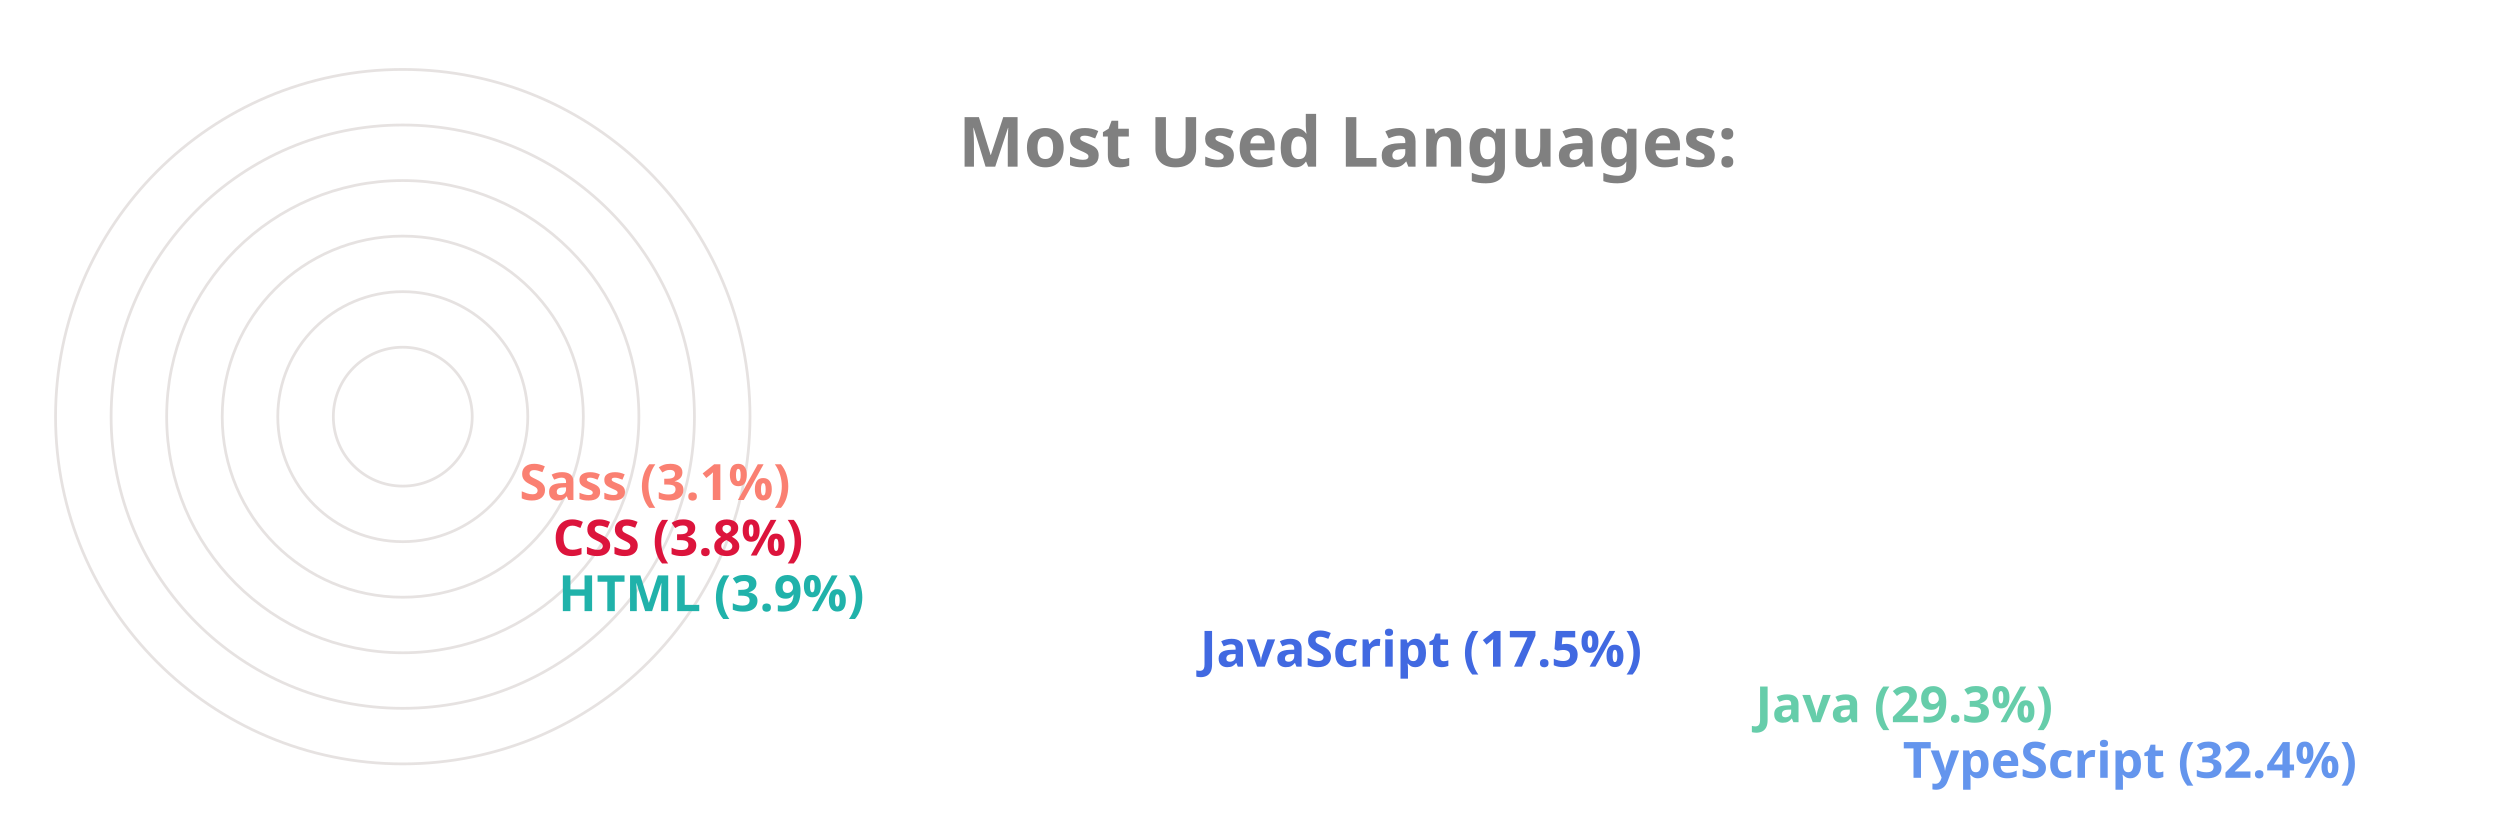
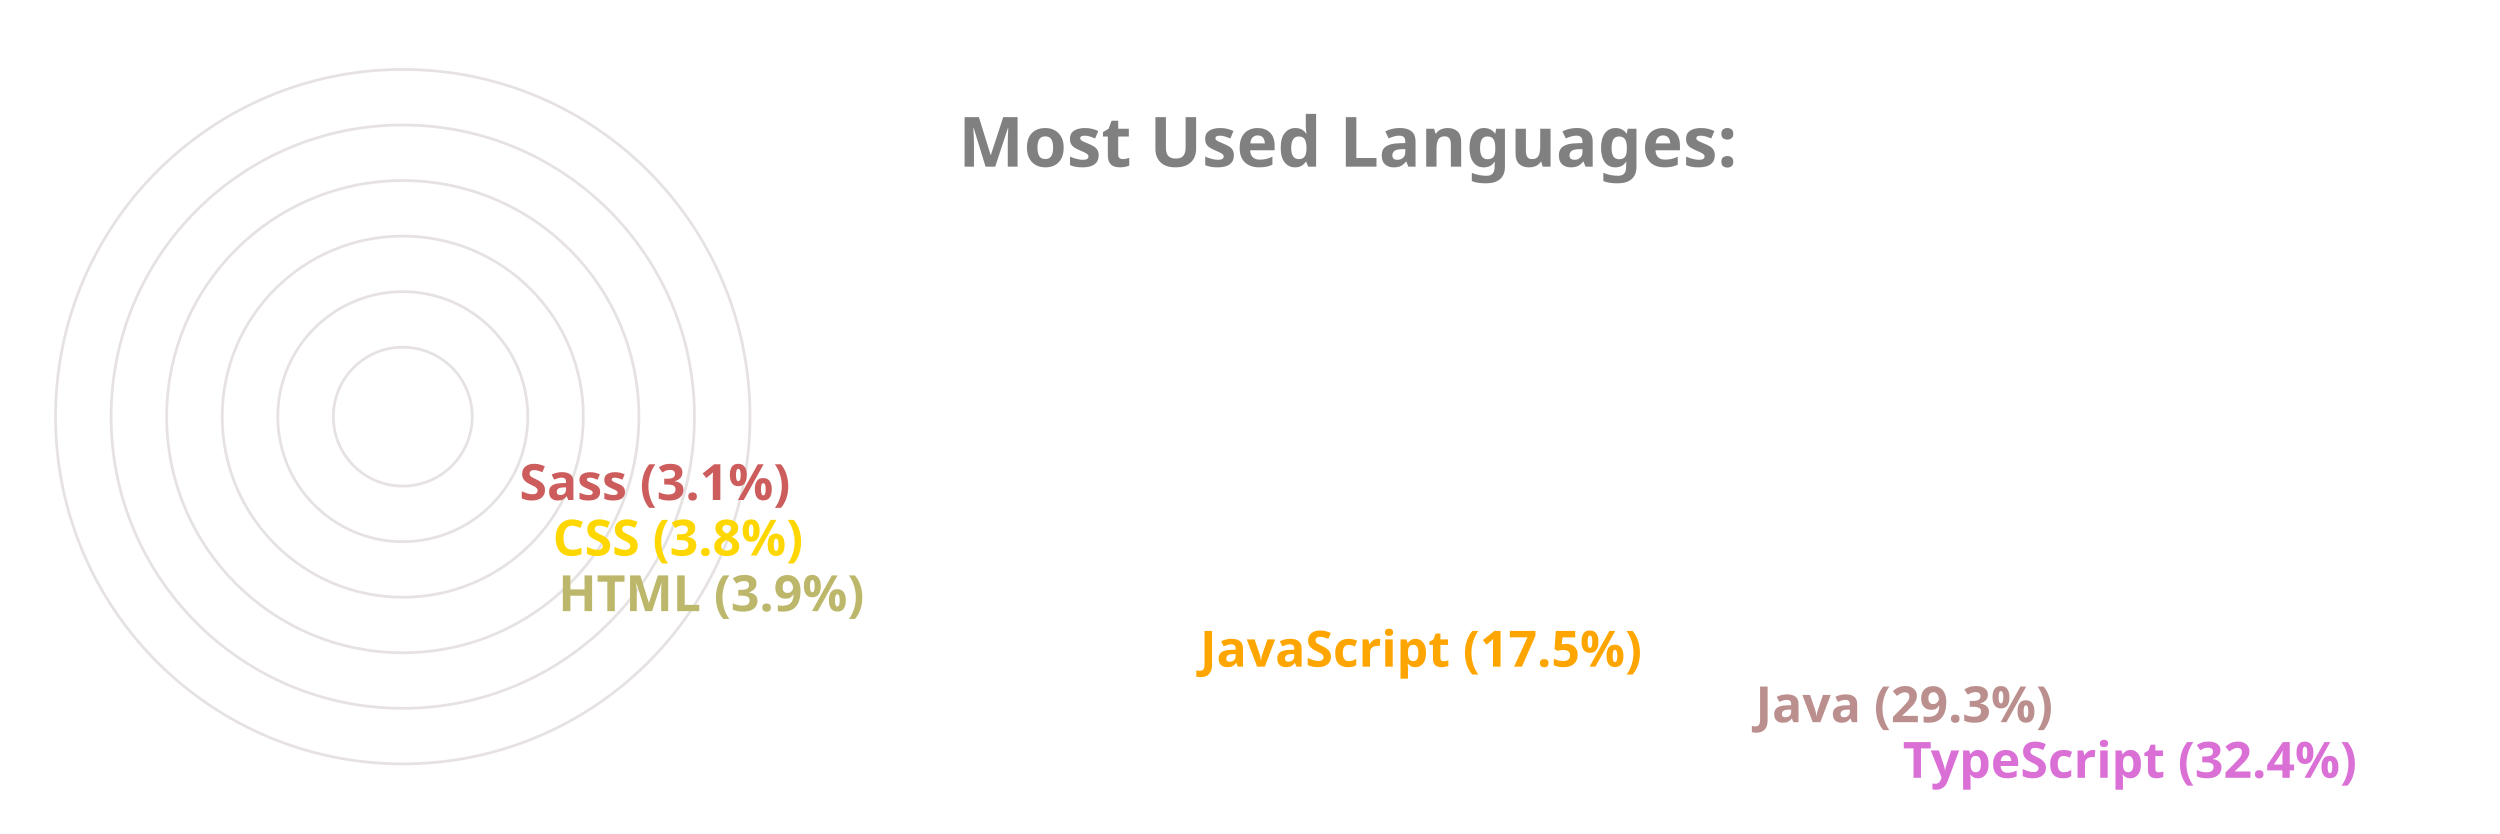
<svg xmlns="http://www.w3.org/2000/svg" viewBox="0 0 650 300" height="200px" width="600px">
  <style>
		.label {
			font: bold 25px sans-serif;
			color: #404040;
			-webkit-text-stroke: 1px white;
	  	}
		.name {
			font: bold 18px sans-serif;
			color: #404040;
	  	}

		.line {
			stroke-dasharray: 1000;
			stroke-dashoffset: 1000;
			animation: dash 3.5s ease-in-out forwards;	
			animation-iteration-count: infinite;
			animation-direction: alternate-reverse;
		}

		.path {
			stroke-dasharray: 1000;
			stroke-dashoffset: 1000;
			animation: dash 3.5s ease-in-out forwards;	
			animation-iteration-count: infinite;
			animation-direction: alternate-reverse;
		}
		  
		@keyframes dash {
			to {
				stroke-dashoffset: 0;
			}
		}

	</style>
  <g stroke="#E6E2E1" fill="none" stroke-width="1">
    <circle cx="20" cy="150" r="125" />
    <circle cx="20" cy="150" r="105" />
    <circle cx="20" cy="150" r="85" />
    <circle cx="20" cy="150" r="65" />
    <circle cx="20" cy="150" r="45" />
    <circle cx="20" cy="150" r="25" />
  </g>
  <g fill="none" stroke-width="20" class="line">
-     <line x2="550" y2="275" x1="20" y1="275" stroke="CornflowerBlue" />
-     <line x2="497" y2="255" x1="20" y1="255" stroke="MediumAquaMarine" />
-     <line x2="297" y2="235" x1="20" y1="235" stroke="RoyalBlue" />
-     <line x2="66" y2="215" x1="20" y1="215" stroke="LightSeaGreen" />
-     <line x2="64" y2="195" x1="20" y1="195" stroke="Crimson" />
-     <line x2="52" y2="175" x1="20" y1="175" stroke="Salmon" />
+     <line x2="550" y2="275" x1="20" y1="275" stroke="Orchid" />
+     <line x2="497" y2="255" x1="20" y1="255" stroke="RosyBrown" />
+     <line x2="297" y2="235" x1="20" y1="235" stroke="Orange" />
+     <line x2="66" y2="215" x1="20" y1="215" stroke="DarkKhaki" />
+     <line x2="64" y2="195" x1="20" y1="195" stroke="Gold" />
+     <line x2="52" y2="175" x1="20" y1="175" stroke="IndianRed" />
  </g>
  <g fill="none" stroke-width="20" stroke-linecap="round" class="path">
-     <path d="M 20 275 A 125 125 45 0 1 -86 83" stroke="CornflowerBlue" />
-     <path d="M 20 255 A 105 105 45 0 1 -71 99" stroke="MediumAquaMarine" />
-     <path d="M 20 235 A 85 85 45 0 1 -60 123" stroke="RoyalBlue" />
-     <path d="M 20 215 A 65 65 45 0 1 -44 145" stroke="LightSeaGreen" />
-     <path d="M 20 195 A 45 45 45 0 1 -24 146" stroke="Crimson" />
-     <path d="M 20 175 A 25 25 45 0 1 -4 148" stroke="Salmon" />
+     <path d="M 20 275 A 125 125 45 0 1 -86 83" stroke="Orchid" />
+     <path d="M 20 255 A 105 105 45 0 1 -71 99" stroke="RosyBrown" />
+     <path d="M 20 235 A 85 85 45 0 1 -60 123" stroke="Orange" />
+     <path d="M 20 215 A 65 65 45 0 1 -44 145" stroke="DarkKhaki" />
+     <path d="M 20 195 A 45 45 45 0 1 -24 146" stroke="Gold" />
+     <path d="M 20 175 A 25 25 45 0 1 -4 148" stroke="IndianRed" />
  </g>
  <g class="name">
-     <text x="560" y="280" fill="CornflowerBlue">TypeScript (32.4%)</text>
-     <text x="507" y="260" fill="MediumAquaMarine">Java (29.3%)</text>
-     <text x="307" y="240" fill="RoyalBlue">JavaScript (17.5%)</text>
-     <text x="76" y="220" fill="LightSeaGreen">HTML (3.9%)</text>
-     <text x="74" y="200" fill="Crimson">CSS (3.8%)</text>
-     <text x="62" y="180" fill="Salmon">Sass (3.1%)</text>
+     <text x="560" y="280" fill="Orchid">TypeScript (32.4%)</text>
+     <text x="507" y="260" fill="RosyBrown">Java (29.3%)</text>
+     <text x="307" y="240" fill="Orange">JavaScript (17.5%)</text>
+     <text x="76" y="220" fill="DarkKhaki">HTML (3.9%)</text>
+     <text x="74" y="200" fill="Gold">CSS (3.8%)</text>
+     <text x="62" y="180" fill="IndianRed">Sass (3.1%)</text>
  </g>
  <g class="label">
    <text x="220" y="60" fill="grey">Most Used Languages:</text>
  </g>
</svg>
